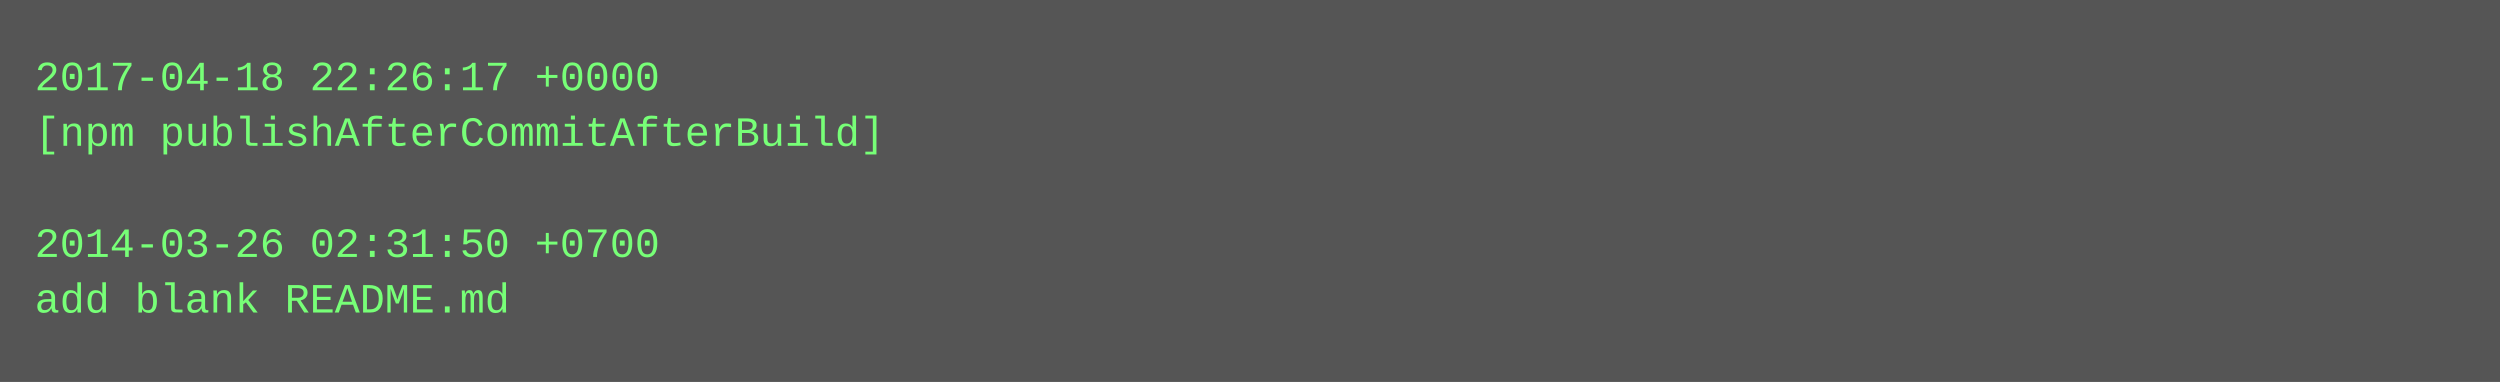
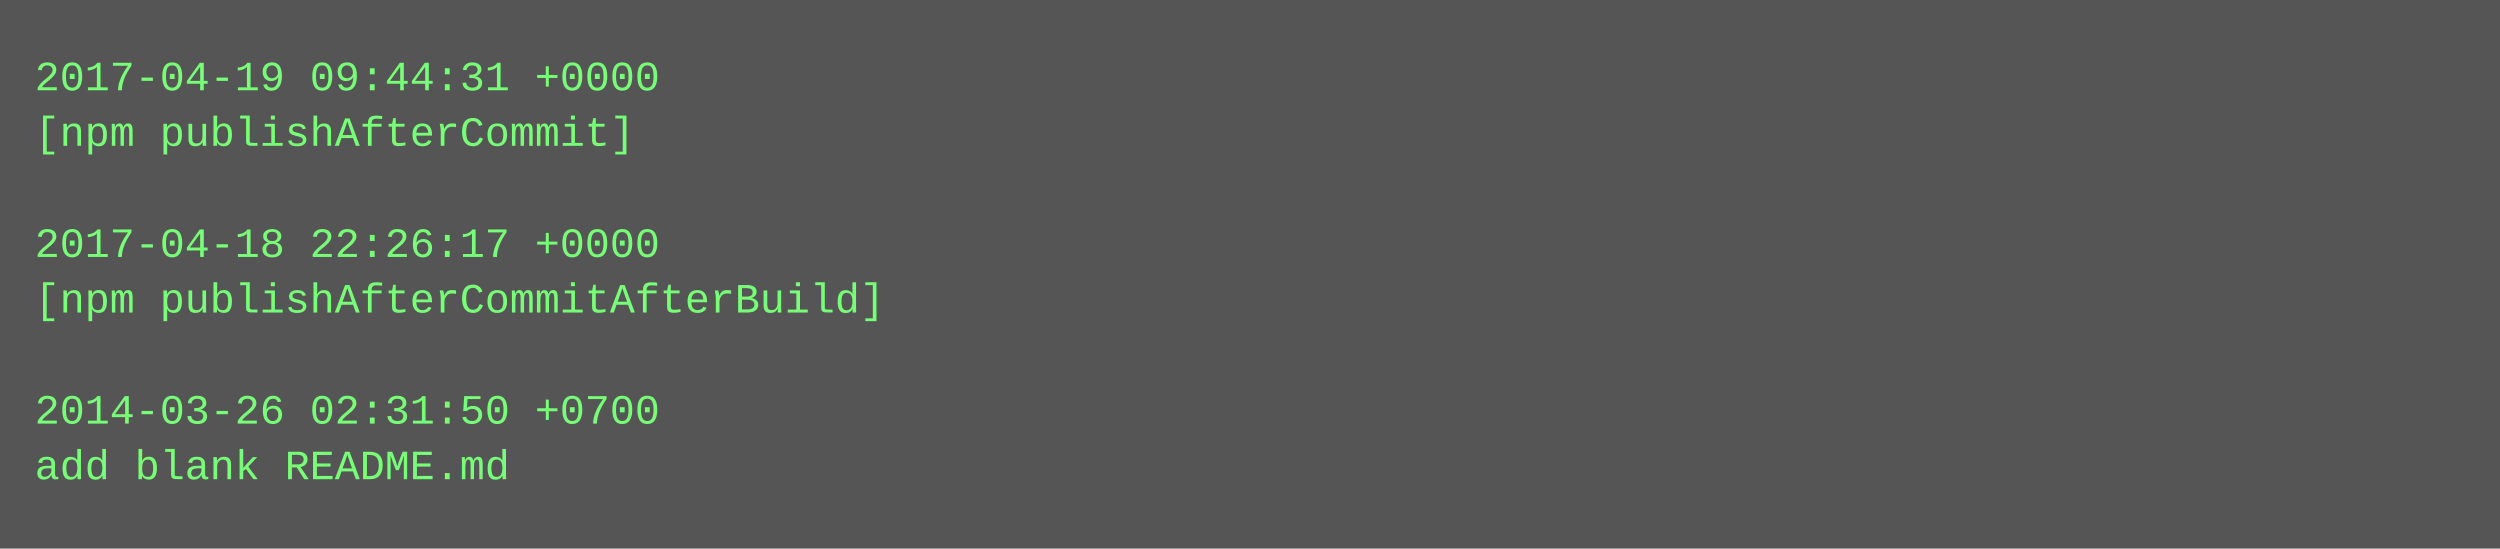
- <svg xmlns="http://www.w3.org/2000/svg" height="110" width="720">
-   <rect height="110" fill="#555" width="720" />
+ <svg xmlns="http://www.w3.org/2000/svg" height="158" width="720">
+   <rect height="158" fill="#555" width="720" />
  <text fill="#7f7" font-family="Courier New" font-size="12" xml:space="preserve">
-     <tspan x="10" y="26">2017-04-18 22:26:17 +0000</tspan>
-     <tspan x="10" y="42">[npm publishAfterCommitAfterBuild]</tspan>
+     <tspan x="10" y="26">2017-04-19 09:44:31 +0000</tspan>
+     <tspan x="10" y="42">[npm publishAfterCommit]</tspan>
    <tspan x="10" y="58" />
-     <tspan x="10" y="74">2014-03-26 02:31:50 +0700</tspan>
-     <tspan x="10" y="90">add blank README.md</tspan>
+     <tspan x="10" y="74">2017-04-18 22:26:17 +0000</tspan>
+     <tspan x="10" y="90">[npm publishAfterCommitAfterBuild]</tspan>
+     <tspan x="10" y="106" />
+     <tspan x="10" y="122">2014-03-26 02:31:50 +0700</tspan>
+     <tspan x="10" y="138">add blank README.md</tspan>
  </text>
</svg>
